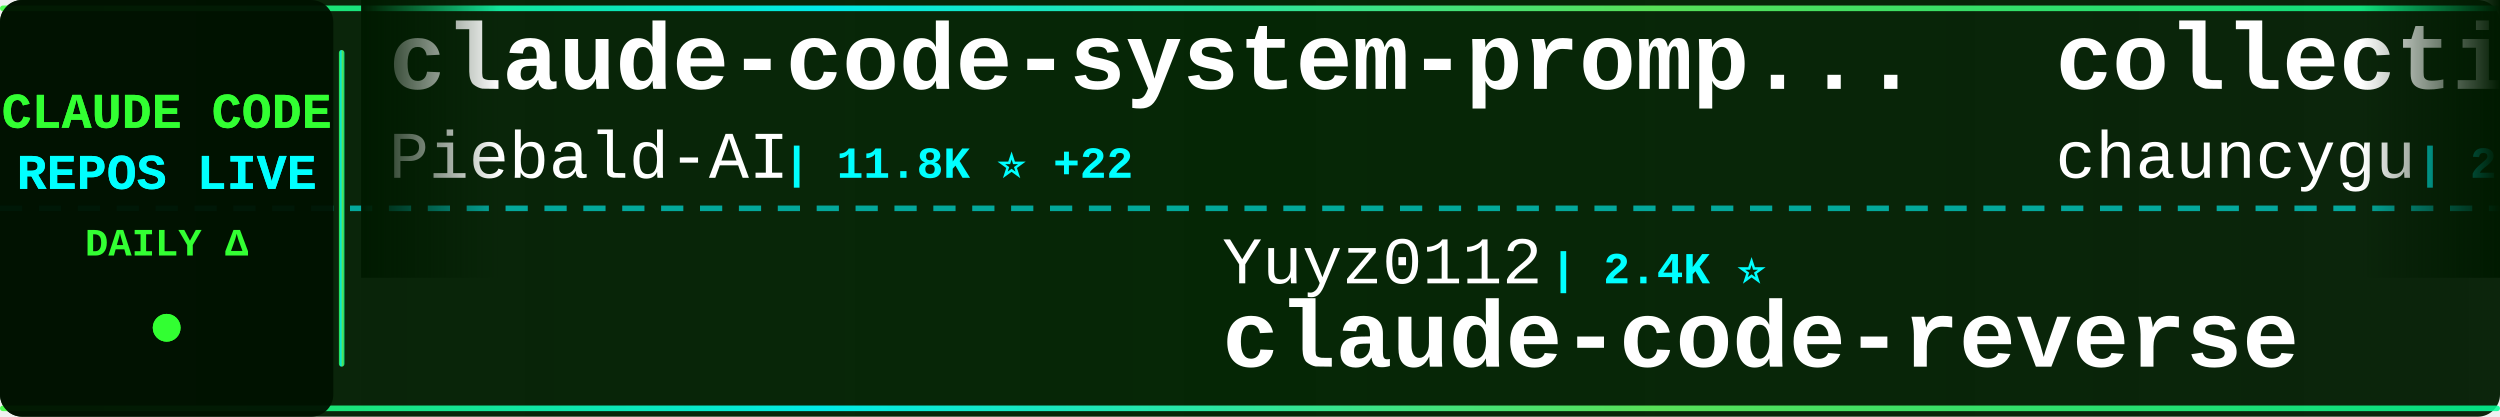
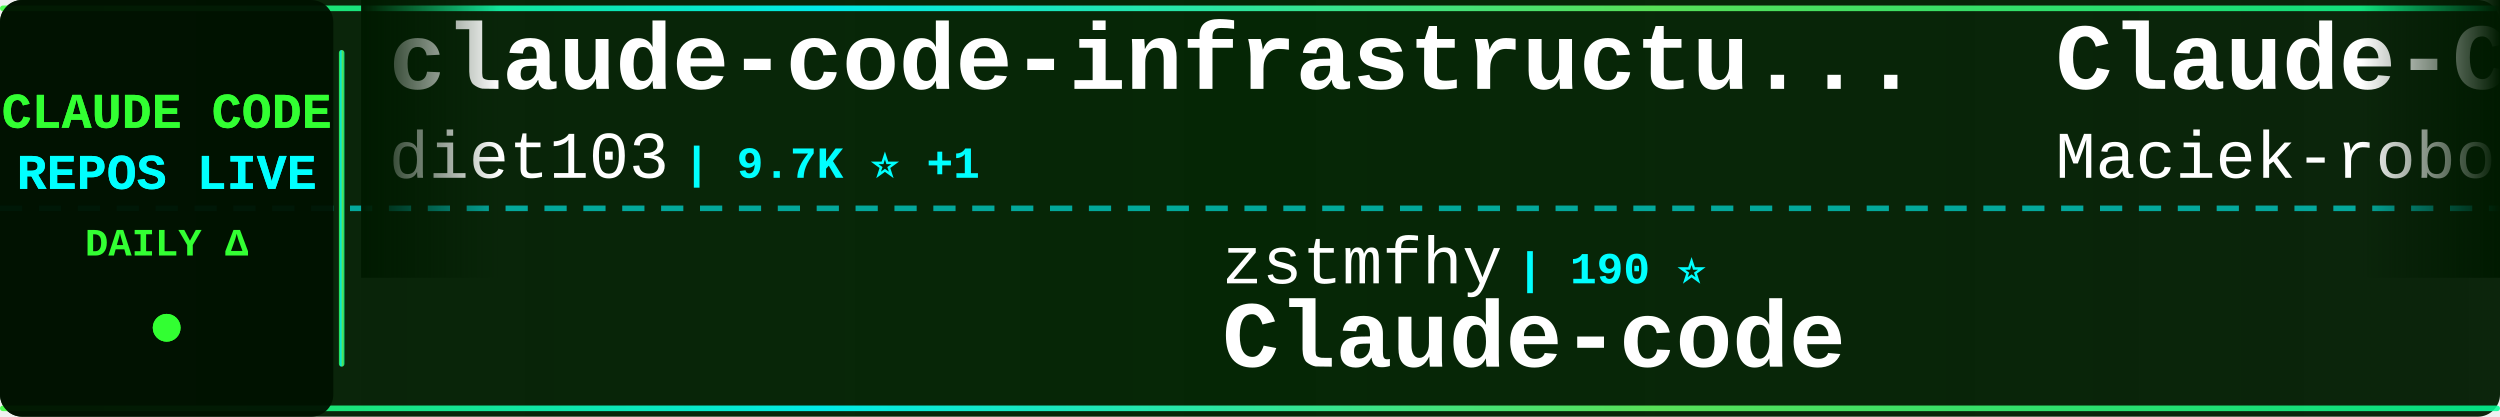
<svg xmlns="http://www.w3.org/2000/svg" width="900" height="150">
  <defs>
    <linearGradient id="tickerBg" x1="0%" y1="0%" x2="100%" y2="0%">
      <stop offset="0%" style="stop-color:#001a00;stop-opacity:0.95" />
      <stop offset="50%" style="stop-color:#002200;stop-opacity:0.98" />
      <stop offset="100%" style="stop-color:#001a00;stop-opacity:0.95" />
    </linearGradient>
    <linearGradient id="borderGrad" x1="0%" y1="0%" x2="100%" y2="0%">
      <stop offset="0%" style="stop-color:#33ff33;stop-opacity:0.85">
        <animate attributeName="stop-opacity" values="0.85;1;0.85" dur="2s" repeatCount="indefinite" />
      </stop>
      <stop offset="33%" style="stop-color:#00ffff;stop-opacity:0.9">
        <animate attributeName="stop-opacity" values="0.9;1;0.9" dur="2.2s" repeatCount="indefinite" />
      </stop>
      <stop offset="66%" style="stop-color:#66ff66;stop-opacity:0.85">
        <animate attributeName="stop-opacity" values="0.85;1;0.85" dur="1.8s" repeatCount="indefinite" />
      </stop>
      <stop offset="100%" style="stop-color:#00ff99;stop-opacity:0.85">
        <animate attributeName="stop-opacity" values="0.85;1;0.85" dur="2s" repeatCount="indefinite" />
      </stop>
    </linearGradient>
    <filter id="textGlow">
      <feGaussianBlur stdDeviation="0.1" result="coloredBlur" />
      <feMerge>
        <feMergeNode in="coloredBlur" />
        <feMergeNode in="SourceGraphic" />
      </feMerge>
    </filter>
    <filter id="metricGlow">
      <feGaussianBlur stdDeviation="0.2" result="coloredBlur" />
      <feMerge>
        <feMergeNode in="coloredBlur" />
        <feMergeNode in="SourceGraphic" />
      </feMerge>
    </filter>
    <linearGradient id="leftFade" x1="0%" y1="0%" x2="100%" y2="0%">
      <stop offset="0%" style="stop-color:#001a00;stop-opacity:1" />
      <stop offset="100%" style="stop-color:#001a00;stop-opacity:0" />
    </linearGradient>
    <linearGradient id="rightFade" x1="0%" y1="0%" x2="100%" y2="0%">
      <stop offset="0%" style="stop-color:#001a00;stop-opacity:0" />
      <stop offset="100%" style="stop-color:#001a00;stop-opacity:1" />
    </linearGradient>
  </defs>
  <rect width="900" height="150" fill="url(#tickerBg)" rx="8" />
  <rect x="0" y="2" width="900" height="2" fill="url(#borderGrad)" rx="1" />
  <rect x="0" y="146" width="900" height="2" fill="url(#borderGrad)" rx="1" />
  <line x1="0" y1="75" x2="900" y2="75" stroke="#00ffff" stroke-width="2" stroke-dasharray="8 6" opacity="0.6" />
  <rect x="0" y="0" width="120" height="150" fill="#001100" opacity="0.95" rx="8" />
  <text x="60" y="46" font-family="'Courier New', monospace" font-size="18" font-weight="bold" fill="#33ff33" text-anchor="middle" filter="url(#textGlow)">
    CLAUDE CODE
  </text>
  <text x="60" y="68" font-family="'Courier New', monospace" font-size="18" font-weight="bold" fill="#00ffff" text-anchor="middle" filter="url(#textGlow)">
    REPOS LIVE
  </text>
  <text x="60" y="92" font-family="'Courier New', monospace" font-size="14" font-weight="bold" fill="#33ff33" text-anchor="middle">
    DAILY Δ
  </text>
  <circle cx="60" cy="118" r="5" fill="#33ff33" filter="url(#metricGlow)">
    <animate attributeName="r" values="4;6;4" dur="1.5s" repeatCount="indefinite" />
    <animate attributeName="opacity" values="0.6;1;0.6" dur="1.5s" repeatCount="indefinite" />
  </circle>
  <rect x="122" y="18" width="2" height="114" fill="url(#borderGrad)" rx="1" />
  <clipPath id="tickerClip">
    <rect x="130" y="0" width="770" height="150" />
  </clipPath>
  <g clip-path="url(#tickerClip)">
    <g id="tickerItems">
      <animateTransform attributeName="transform" attributeType="XML" type="translate" from="0 0" to="-3000 0" dur="54s" repeatCount="indefinite" />
      <g transform="translate(0, 0)">
-         <text x="140" y="32" font-family="'Courier New', monospace" font-size="34" font-weight="bold" fill="#ffffff">claude-code-system-promp...</text>
-         <text x="140" y="64" font-family="'Courier New', monospace" font-size="24" font-weight="normal" fill="#ffffff" opacity="1.0">Piebald-AI</text>
-         <text x="282" y="64" font-family="'Courier New', monospace" font-size="16" font-weight="bold" fill="#00ffff"> | 11.8K ⭐ +22</text>
+         <text x="140" y="32" font-family="'Courier New', monospace" font-size="34" font-weight="bold" fill="#ffffff">claude-code-infrastructu...</text>
+         <text x="140" y="64" font-family="'Courier New', monospace" font-size="24" font-weight="normal" fill="#ffffff" opacity="1.0">diet103</text>
+         <text x="246" y="64" font-family="'Courier New', monospace" font-size="16" font-weight="bold" fill="#00ffff"> | 9.7K ⭐ +1</text>
      </g>
      <g transform="translate(300, 0)">
-         <text x="140" y="102" font-family="'Courier New', monospace" font-size="24" font-weight="normal" fill="#ffffff" opacity="1.0">Yuyz0112</text>
-         <text x="258" y="102" font-family="'Courier New', monospace" font-size="16" font-weight="bold" fill="#00ffff"> | 2.4K ⭐</text>
-         <text x="140" y="132" font-family="'Courier New', monospace" font-size="34" font-weight="bold" fill="#ffffff">claude-code-reverse</text>
+         <text x="140" y="102" font-family="'Courier New', monospace" font-size="24" font-weight="normal" fill="#ffffff" opacity="1.0">zstmfhy</text>
+         <text x="246" y="102" font-family="'Courier New', monospace" font-size="16" font-weight="bold" fill="#00ffff"> | 190 ⭐</text>
+         <text x="140" y="132" font-family="'Courier New', monospace" font-size="34" font-weight="bold" fill="#ffffff">Claude-code</text>
      </g>
      <g transform="translate(600, 0)">
-         <text x="140" y="32" font-family="'Courier New', monospace" font-size="34" font-weight="bold" fill="#ffffff">collection-claude-code-s...</text>
-         <text x="140" y="64" font-family="'Courier New', monospace" font-size="24" font-weight="normal" fill="#ffffff" opacity="1.0">chauncygu</text>
-         <text x="270" y="64" font-family="'Courier New', monospace" font-size="16" font-weight="bold" fill="#00ffff"> | 2.8K ⭐ +3</text>
+         <text x="140" y="32" font-family="'Courier New', monospace" font-size="34" font-weight="bold" fill="#ffffff">Claude-Code-Usage-Monito...</text>
+         <text x="140" y="64" font-family="'Courier New', monospace" font-size="24" font-weight="normal" fill="#ffffff" opacity="1.0">Maciek-roboblog</text>
+         <text x="342" y="64" font-family="'Courier New', monospace" font-size="16" font-weight="bold" fill="#00ffff"> | 8.4K ⭐ +5</text>
      </g>
      <g transform="translate(900, 0)">
-         <text x="140" y="102" font-family="'Courier New', monospace" font-size="24" font-weight="normal" fill="#ffffff" opacity="1.0">anthropics</text>
-         <text x="282" y="102" font-family="'Courier New', monospace" font-size="16" font-weight="bold" fill="#00ffff"> | 5.5K ⭐ +6</text>
-         <text x="140" y="132" font-family="'Courier New', monospace" font-size="34" font-weight="bold" fill="#ffffff">claude-code-security-rev...</text>
+         <text x="140" y="102" font-family="'Courier New', monospace" font-size="24" font-weight="normal" fill="#ffffff" opacity="1.0">affaan-m</text>
+         <text x="258" y="102" font-family="'Courier New', monospace" font-size="16" font-weight="bold" fill="#00ffff"> | 229.9K ⭐ +505</text>
+         <text x="140" y="132" font-family="'Courier New', monospace" font-size="34" font-weight="bold" fill="#ffffff">ECC</text>
      </g>
      <g transform="translate(1200, 0)">
-         <text x="140" y="32" font-family="'Courier New', monospace" font-size="34" font-weight="bold" fill="#ffffff">Claude-Code</text>
-         <text x="140" y="64" font-family="'Courier New', monospace" font-size="24" font-weight="normal" fill="#ffffff" opacity="1.0">KPR111</text>
-         <text x="234" y="64" font-family="'Courier New', monospace" font-size="16" font-weight="bold" fill="#00ffff"> | 18 ⭐</text>
+         <text x="140" y="32" font-family="'Courier New', monospace" font-size="34" font-weight="bold" fill="#ffffff">claude-code-hub</text>
+         <text x="140" y="64" font-family="'Courier New', monospace" font-size="24" font-weight="normal" fill="#ffffff" opacity="1.0">ding113</text>
+         <text x="246" y="64" font-family="'Courier New', monospace" font-size="16" font-weight="bold" fill="#00ffff"> | 3.2K ⭐ +2</text>
      </g>
      <g transform="translate(1500, 0)">
-         <text x="140" y="102" font-family="'Courier New', monospace" font-size="24" font-weight="normal" fill="#ffffff" opacity="1.0">alirezarezvani</text>
-         <text x="330" y="102" font-family="'Courier New', monospace" font-size="16" font-weight="bold" fill="#00ffff"> | 22.6K ⭐ +74</text>
-         <text x="140" y="132" font-family="'Courier New', monospace" font-size="34" font-weight="bold" fill="#ffffff">claude-skills</text>
+         <text x="140" y="102" font-family="'Courier New', monospace" font-size="24" font-weight="normal" fill="#ffffff" opacity="1.0">liuup</text>
+         <text x="222" y="102" font-family="'Courier New', monospace" font-size="16" font-weight="bold" fill="#00ffff"> | 3.5K ⭐ +12</text>
+         <text x="140" y="132" font-family="'Courier New', monospace" font-size="34" font-weight="bold" fill="#ffffff">claude-code-analysis</text>
      </g>
      <g transform="translate(1800, 0)">
-         <text x="140" y="32" font-family="'Courier New', monospace" font-size="34" font-weight="bold" fill="#ffffff">claude-code-sourcemap</text>
-         <text x="140" y="64" font-family="'Courier New', monospace" font-size="24" font-weight="normal" fill="#ffffff" opacity="1.0">ChinaSiro</text>
-         <text x="270" y="64" font-family="'Courier New', monospace" font-size="16" font-weight="bold" fill="#00ffff"> | 9.5K ⭐ +5</text>
+         <text x="140" y="32" font-family="'Courier New', monospace" font-size="34" font-weight="bold" fill="#ffffff">claude-code-rust</text>
+         <text x="140" y="64" font-family="'Courier New', monospace" font-size="24" font-weight="normal" fill="#ffffff" opacity="1.0">lorryjovens-hub</text>
+         <text x="342" y="64" font-family="'Courier New', monospace" font-size="16" font-weight="bold" fill="#00ffff"> | 1.7K ⭐ +2</text>
      </g>
      <g transform="translate(2100, 0)">
        <text x="140" y="102" font-family="'Courier New', monospace" font-size="24" font-weight="normal" fill="#ffffff" opacity="1.0">oboard</text>
        <text x="234" y="102" font-family="'Courier New', monospace" font-size="16" font-weight="bold" fill="#00ffff"> | 3.3K ⭐ +1</text>
        <text x="140" y="132" font-family="'Courier New', monospace" font-size="34" font-weight="bold" fill="#ffffff">claude-code-rev</text>
      </g>
      <g transform="translate(2400, 0)">
-         <text x="140" y="32" font-family="'Courier New', monospace" font-size="34" font-weight="bold" fill="#ffffff">learn-claude-code</text>
-         <text x="140" y="64" font-family="'Courier New', monospace" font-size="24" font-weight="normal" fill="#ffffff" opacity="1.0">shareAI-lab</text>
-         <text x="294" y="64" font-family="'Courier New', monospace" font-size="16" font-weight="bold" fill="#00ffff"> | 71.0K ⭐ +124</text>
+         <text x="140" y="32" font-family="'Courier New', monospace" font-size="34" font-weight="bold" fill="#ffffff">claude-code-source-code-...</text>
+         <text x="140" y="64" font-family="'Courier New', monospace" font-size="24" font-weight="normal" fill="#ffffff" opacity="1.0">ghuntley</text>
+         <text x="258" y="64" font-family="'Courier New', monospace" font-size="16" font-weight="bold" fill="#00ffff"> | 987 ⭐</text>
      </g>
      <g transform="translate(2700, 0)">
-         <text x="140" y="102" font-family="'Courier New', monospace" font-size="24" font-weight="normal" fill="#ffffff" opacity="1.0">AprilNEA</text>
-         <text x="258" y="102" font-family="'Courier New', monospace" font-size="16" font-weight="bold" fill="#00ffff"> | 391 ⭐</text>
-         <text x="140" y="132" font-family="'Courier New', monospace" font-size="34" font-weight="bold" fill="#ffffff">claude-code-source</text>
+         <text x="140" y="102" font-family="'Courier New', monospace" font-size="24" font-weight="normal" fill="#ffffff" opacity="1.0">luyao618</text>
+         <text x="258" y="102" font-family="'Courier New', monospace" font-size="16" font-weight="bold" fill="#00ffff"> | 1.6K ⭐ +5</text>
+         <text x="140" y="132" font-family="'Courier New', monospace" font-size="34" font-weight="bold" fill="#ffffff">Claude-Code-Source-Study</text>
      </g>
      <g transform="translate(3000, 0)">
-         <text x="140" y="32" font-family="'Courier New', monospace" font-size="34" font-weight="bold" fill="#ffffff">claude-code-system-promp...</text>
-         <text x="140" y="64" font-family="'Courier New', monospace" font-size="24" font-weight="normal" fill="#ffffff" opacity="1.0">Piebald-AI</text>
-         <text x="282" y="64" font-family="'Courier New', monospace" font-size="16" font-weight="bold" fill="#00ffff"> | 11.8K ⭐ +22</text>
+         <text x="140" y="32" font-family="'Courier New', monospace" font-size="34" font-weight="bold" fill="#ffffff">claude-code-infrastructu...</text>
+         <text x="140" y="64" font-family="'Courier New', monospace" font-size="24" font-weight="normal" fill="#ffffff" opacity="1.0">diet103</text>
+         <text x="246" y="64" font-family="'Courier New', monospace" font-size="16" font-weight="bold" fill="#00ffff"> | 9.7K ⭐ +1</text>
      </g>
      <g transform="translate(3300, 0)">
-         <text x="140" y="102" font-family="'Courier New', monospace" font-size="24" font-weight="normal" fill="#ffffff" opacity="1.0">Yuyz0112</text>
-         <text x="258" y="102" font-family="'Courier New', monospace" font-size="16" font-weight="bold" fill="#00ffff"> | 2.4K ⭐</text>
-         <text x="140" y="132" font-family="'Courier New', monospace" font-size="34" font-weight="bold" fill="#ffffff">claude-code-reverse</text>
+         <text x="140" y="102" font-family="'Courier New', monospace" font-size="24" font-weight="normal" fill="#ffffff" opacity="1.0">zstmfhy</text>
+         <text x="246" y="102" font-family="'Courier New', monospace" font-size="16" font-weight="bold" fill="#00ffff"> | 190 ⭐</text>
+         <text x="140" y="132" font-family="'Courier New', monospace" font-size="34" font-weight="bold" fill="#ffffff">Claude-code</text>
      </g>
      <g transform="translate(3600, 0)">
-         <text x="140" y="32" font-family="'Courier New', monospace" font-size="34" font-weight="bold" fill="#ffffff">collection-claude-code-s...</text>
-         <text x="140" y="64" font-family="'Courier New', monospace" font-size="24" font-weight="normal" fill="#ffffff" opacity="1.0">chauncygu</text>
-         <text x="270" y="64" font-family="'Courier New', monospace" font-size="16" font-weight="bold" fill="#00ffff"> | 2.8K ⭐ +3</text>
+         <text x="140" y="32" font-family="'Courier New', monospace" font-size="34" font-weight="bold" fill="#ffffff">Claude-Code-Usage-Monito...</text>
+         <text x="140" y="64" font-family="'Courier New', monospace" font-size="24" font-weight="normal" fill="#ffffff" opacity="1.0">Maciek-roboblog</text>
+         <text x="342" y="64" font-family="'Courier New', monospace" font-size="16" font-weight="bold" fill="#00ffff"> | 8.4K ⭐ +5</text>
      </g>
      <g transform="translate(3900, 0)">
-         <text x="140" y="102" font-family="'Courier New', monospace" font-size="24" font-weight="normal" fill="#ffffff" opacity="1.0">anthropics</text>
-         <text x="282" y="102" font-family="'Courier New', monospace" font-size="16" font-weight="bold" fill="#00ffff"> | 5.5K ⭐ +6</text>
-         <text x="140" y="132" font-family="'Courier New', monospace" font-size="34" font-weight="bold" fill="#ffffff">claude-code-security-rev...</text>
+         <text x="140" y="102" font-family="'Courier New', monospace" font-size="24" font-weight="normal" fill="#ffffff" opacity="1.0">affaan-m</text>
+         <text x="258" y="102" font-family="'Courier New', monospace" font-size="16" font-weight="bold" fill="#00ffff"> | 229.9K ⭐ +505</text>
+         <text x="140" y="132" font-family="'Courier New', monospace" font-size="34" font-weight="bold" fill="#ffffff">ECC</text>
      </g>
    </g>
  </g>
  <rect x="130" y="0" width="50" height="100" fill="url(#leftFade)" />
  <rect x="850" y="0" width="50" height="100" fill="url(#rightFade)" />
</svg>
